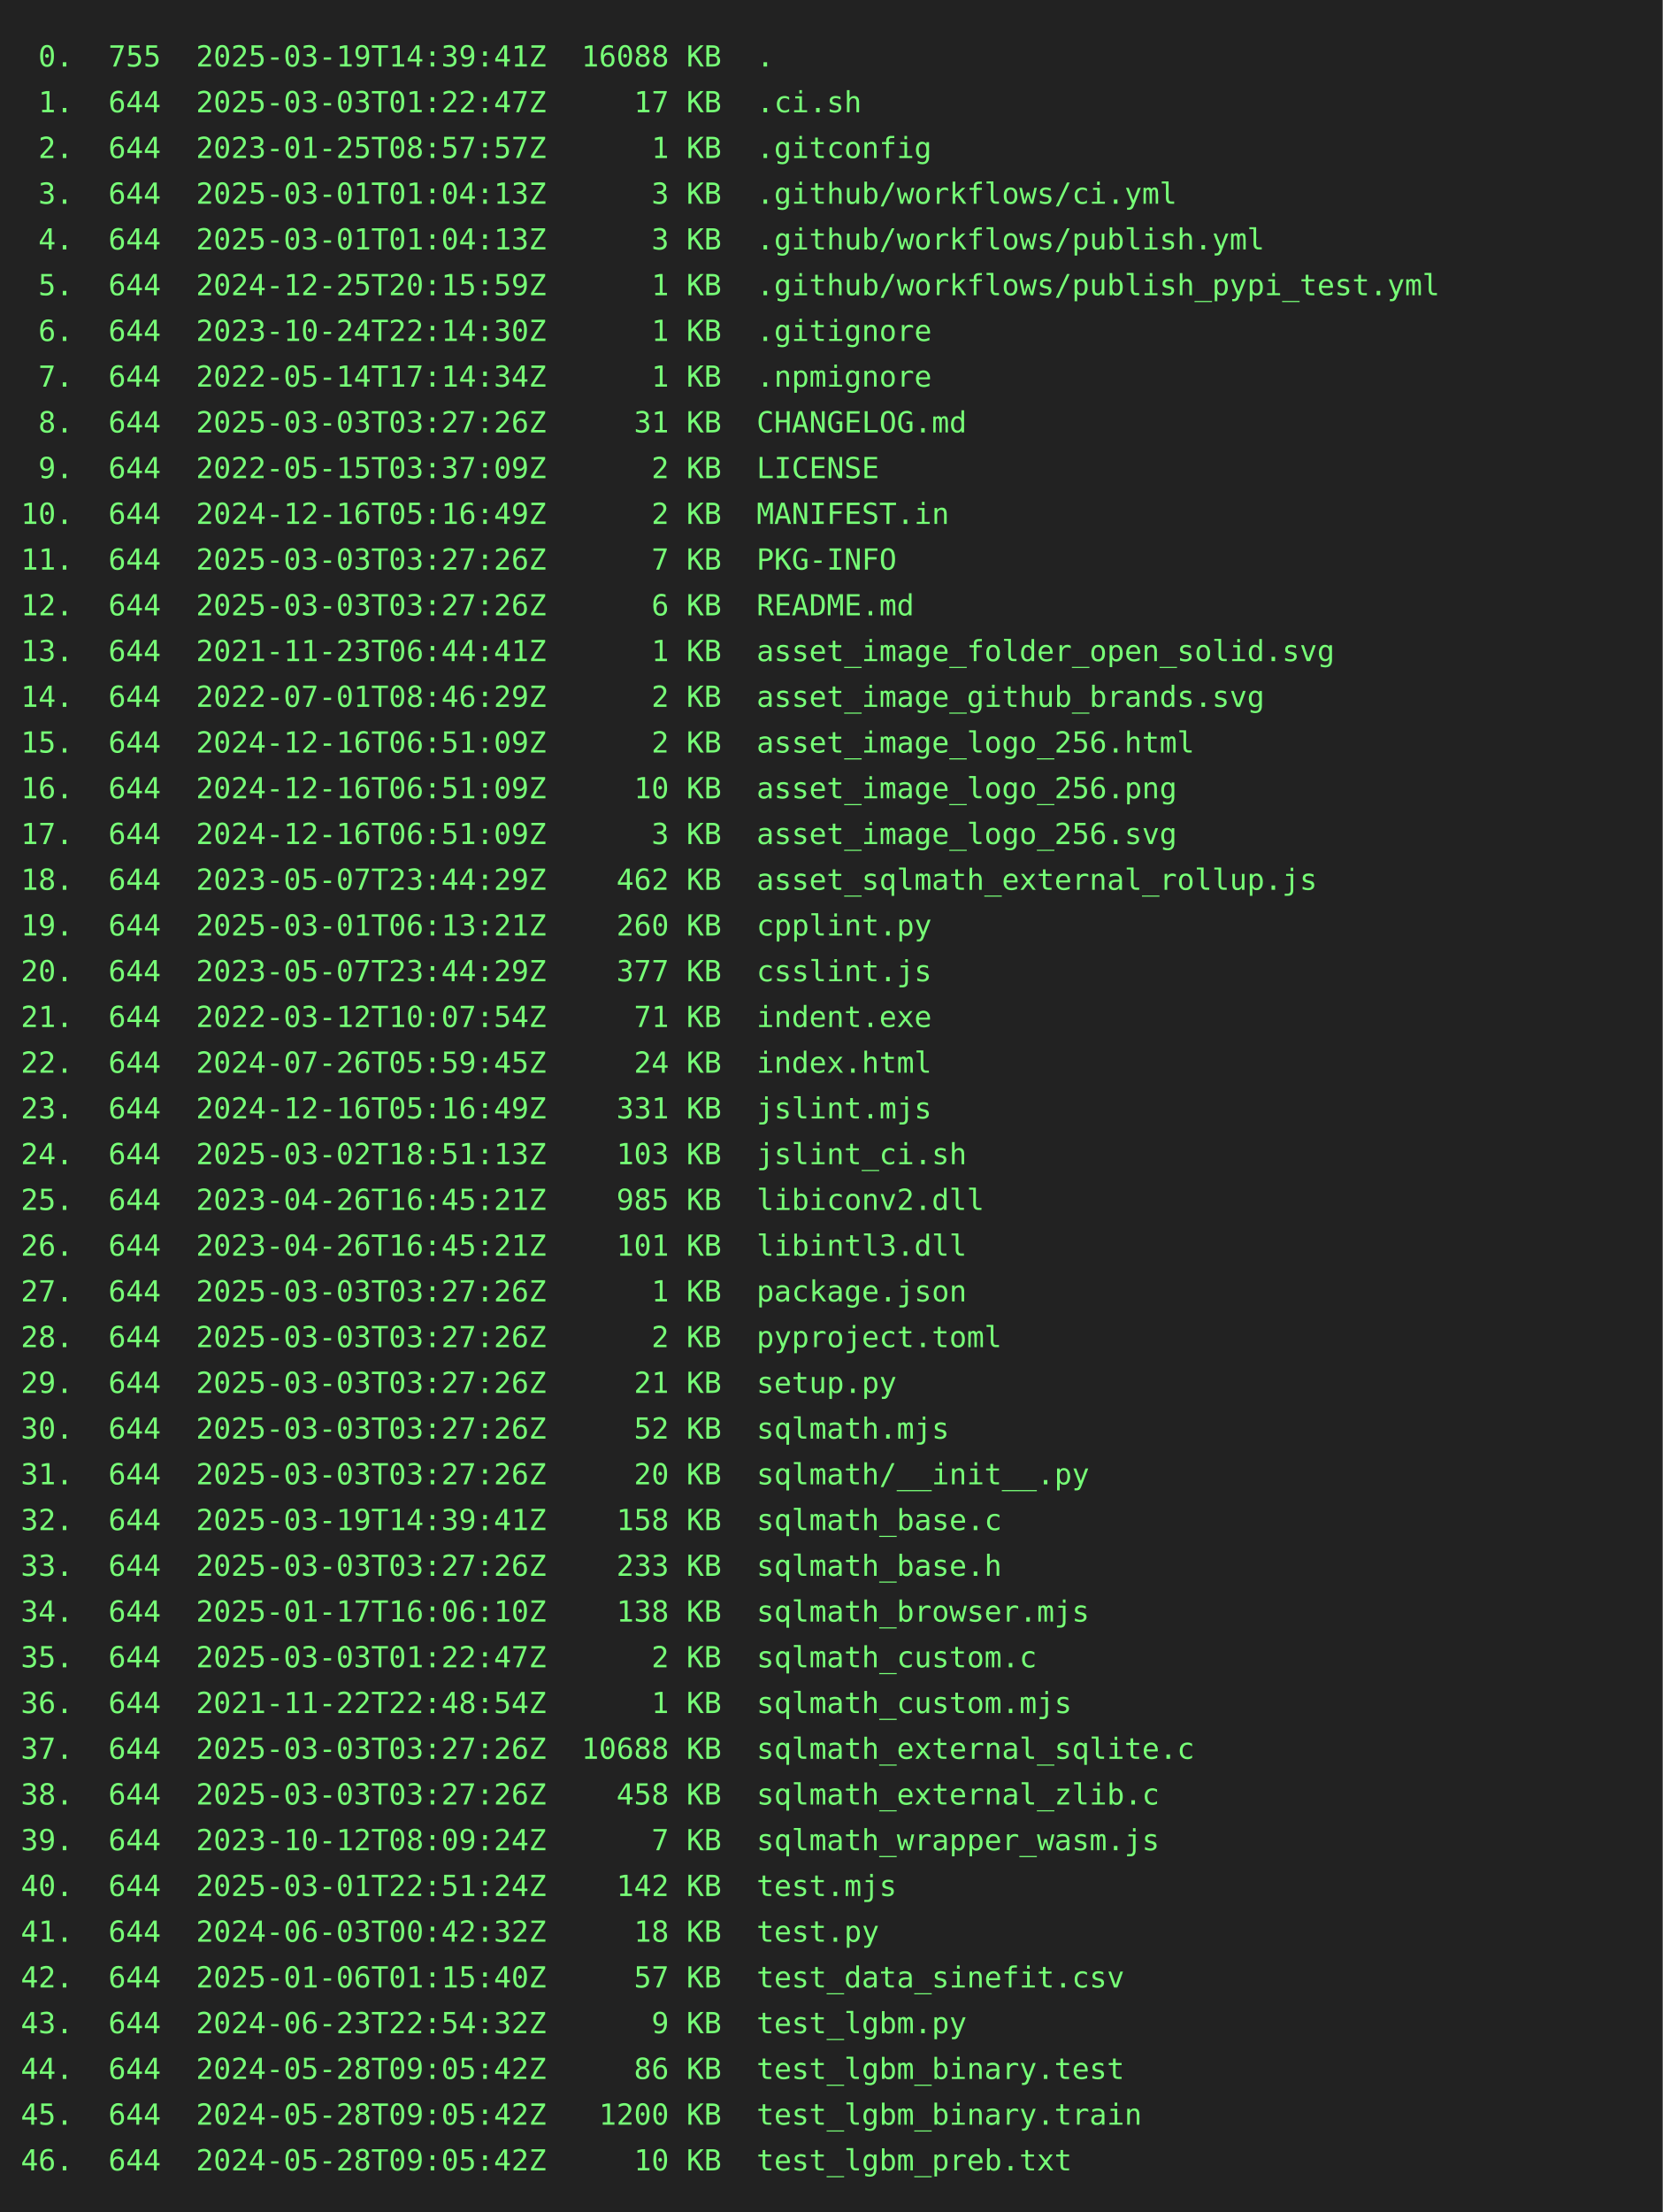
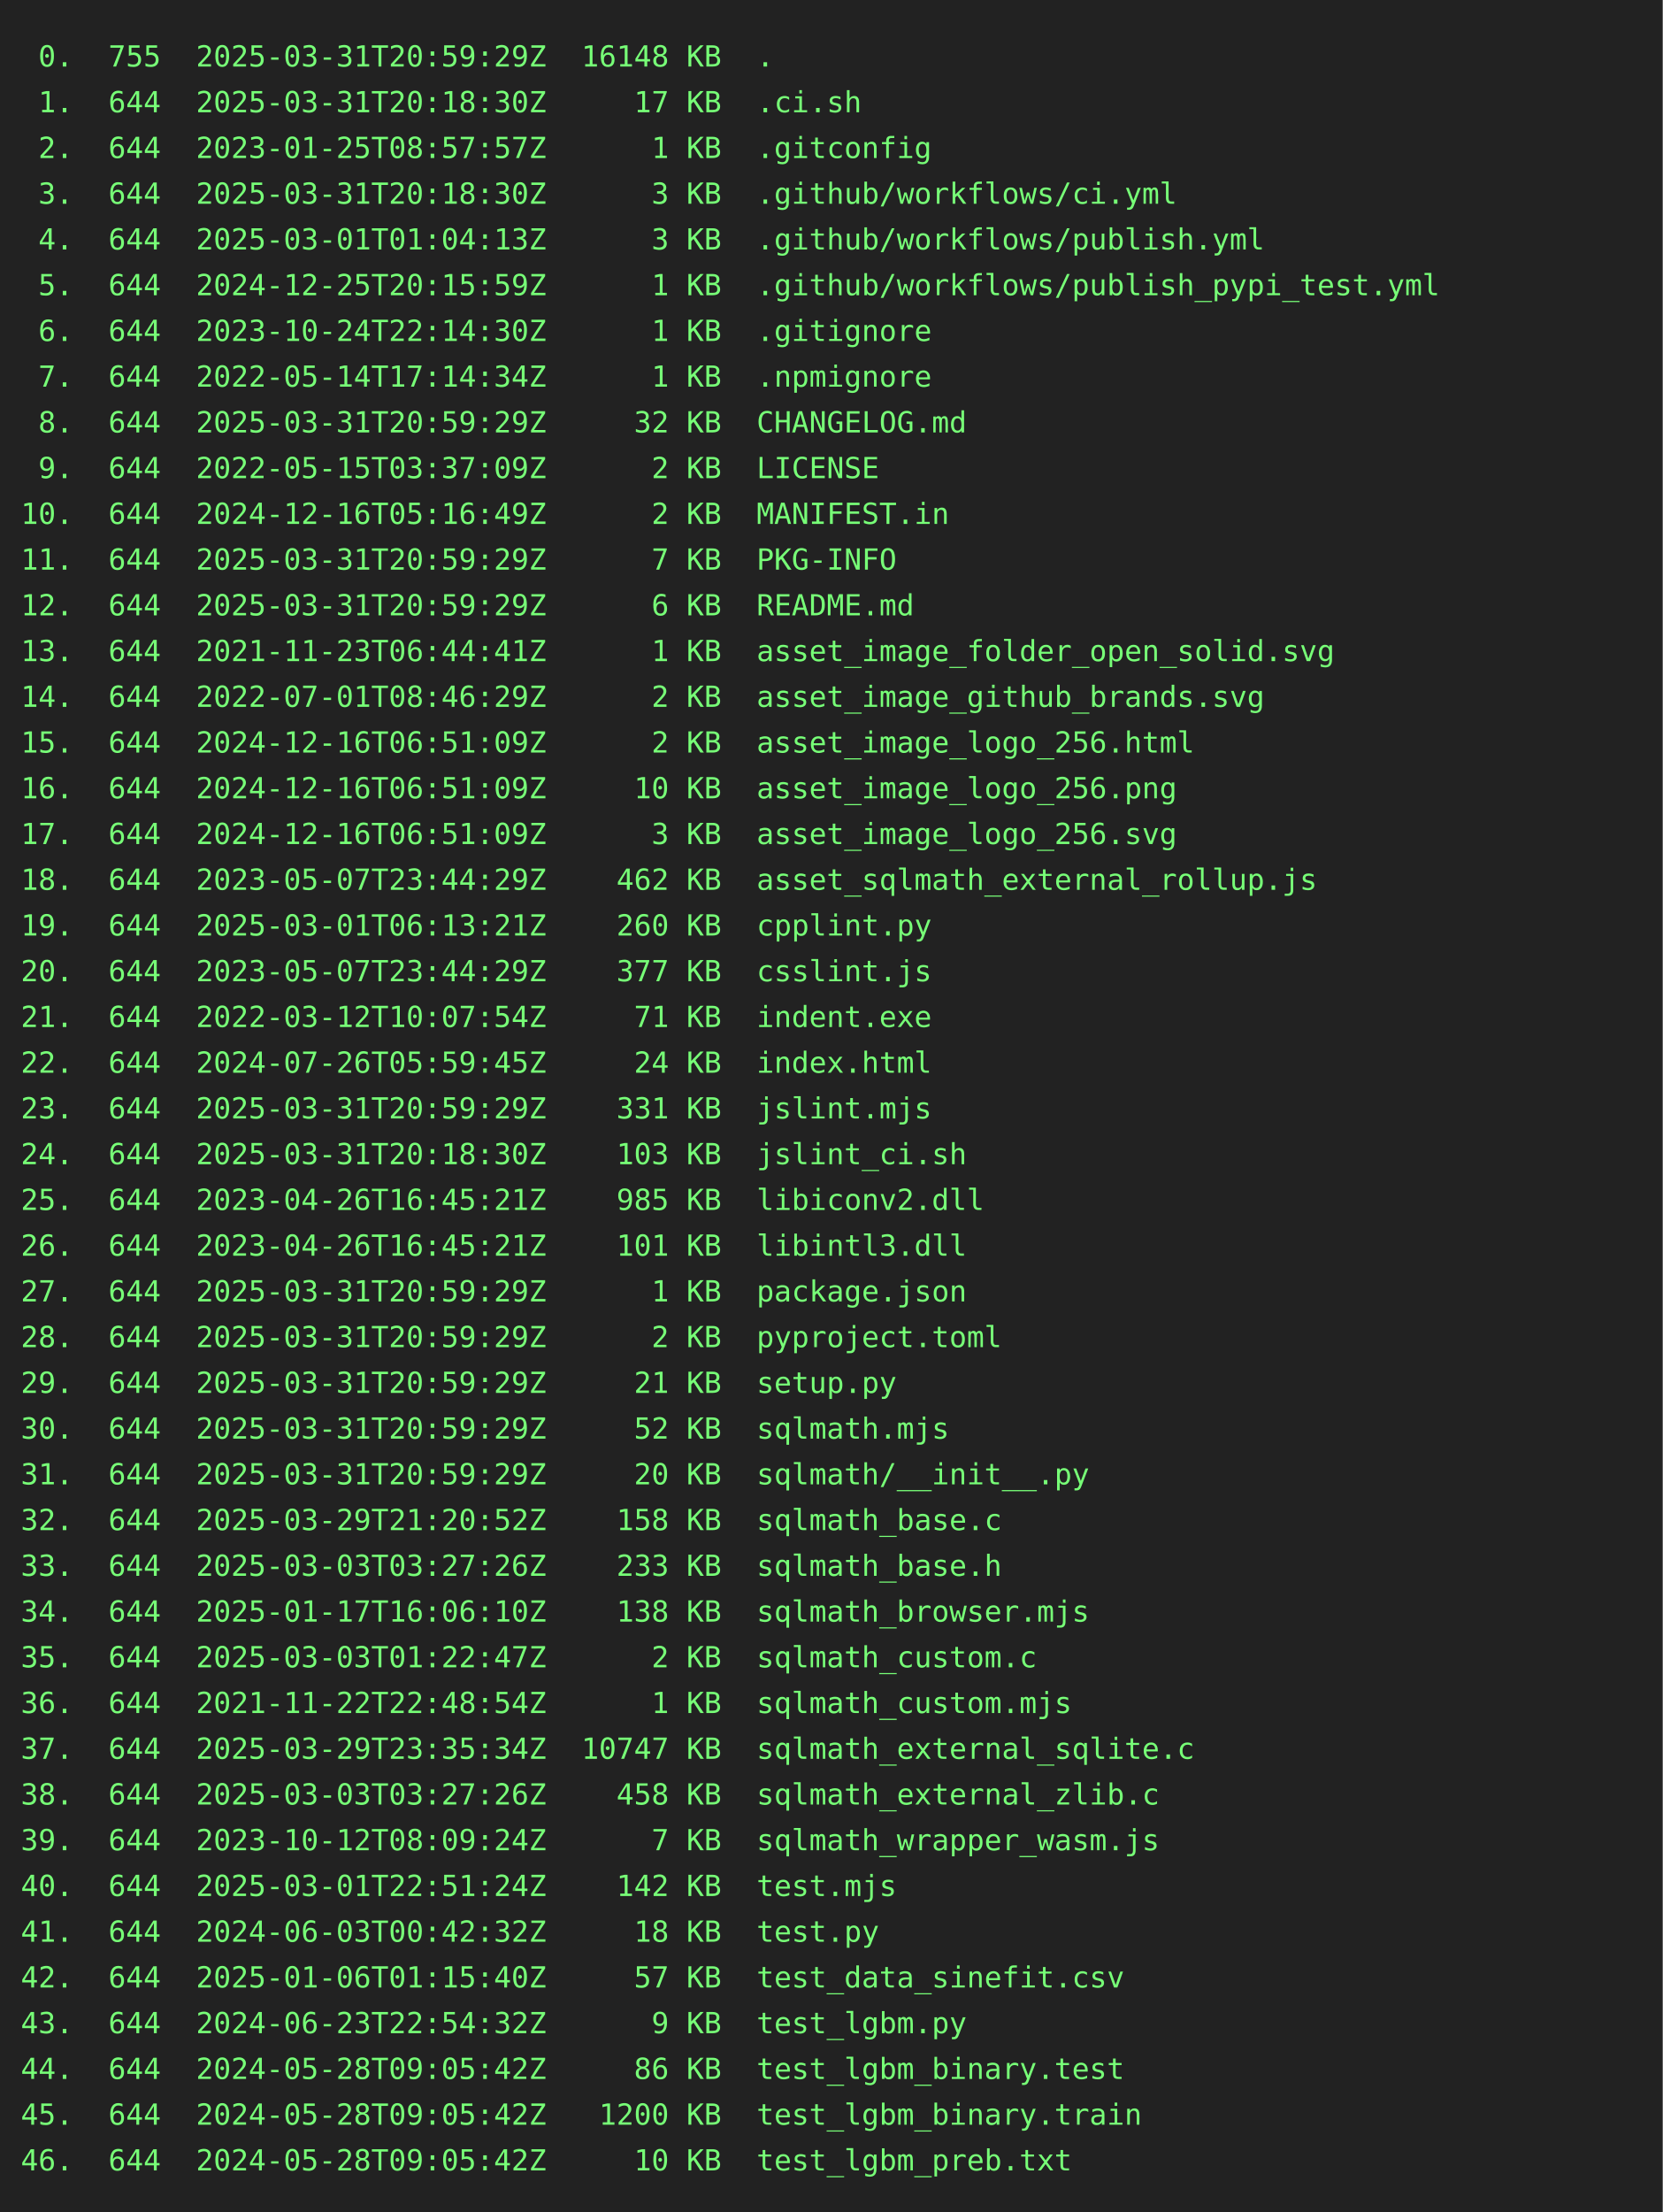
<svg xmlns="http://www.w3.org/2000/svg" height="1064" width="800">
  <rect height="1064" fill="#222" width="800" />
  <text fill="#7f7" font-family="consolas, menlo, monospace" font-size="14" xml:space="preserve">
-     <tspan lengthAdjust="spacingAndGlyphs" textLength="768" x="10" y="32"> 0.  755  2025-03-19T14:39:41Z  16088 KB  .                                                      </tspan>
-     <tspan lengthAdjust="spacingAndGlyphs" textLength="768" x="10" y="54"> 1.  644  2025-03-03T01:22:47Z     17 KB  .ci.sh                                                 </tspan>
+     <tspan lengthAdjust="spacingAndGlyphs" textLength="768" x="10" y="32"> 0.  755  2025-03-31T20:59:29Z  16148 KB  .                                                      </tspan>
+     <tspan lengthAdjust="spacingAndGlyphs" textLength="768" x="10" y="54"> 1.  644  2025-03-31T20:18:30Z     17 KB  .ci.sh                                                 </tspan>
    <tspan lengthAdjust="spacingAndGlyphs" textLength="768" x="10" y="76"> 2.  644  2023-01-25T08:57:57Z      1 KB  .gitconfig                                             </tspan>
-     <tspan lengthAdjust="spacingAndGlyphs" textLength="768" x="10" y="98"> 3.  644  2025-03-01T01:04:13Z      3 KB  .github/workflows/ci.yml                               </tspan>
+     <tspan lengthAdjust="spacingAndGlyphs" textLength="768" x="10" y="98"> 3.  644  2025-03-31T20:18:30Z      3 KB  .github/workflows/ci.yml                               </tspan>
    <tspan lengthAdjust="spacingAndGlyphs" textLength="768" x="10" y="120"> 4.  644  2025-03-01T01:04:13Z      3 KB  .github/workflows/publish.yml                          </tspan>
    <tspan lengthAdjust="spacingAndGlyphs" textLength="768" x="10" y="142"> 5.  644  2024-12-25T20:15:59Z      1 KB  .github/workflows/publish_pypi_test.yml                </tspan>
    <tspan lengthAdjust="spacingAndGlyphs" textLength="768" x="10" y="164"> 6.  644  2023-10-24T22:14:30Z      1 KB  .gitignore                                             </tspan>
    <tspan lengthAdjust="spacingAndGlyphs" textLength="768" x="10" y="186"> 7.  644  2022-05-14T17:14:34Z      1 KB  .npmignore                                             </tspan>
-     <tspan lengthAdjust="spacingAndGlyphs" textLength="768" x="10" y="208"> 8.  644  2025-03-03T03:27:26Z     31 KB  CHANGELOG.md                                           </tspan>
+     <tspan lengthAdjust="spacingAndGlyphs" textLength="768" x="10" y="208"> 8.  644  2025-03-31T20:59:29Z     32 KB  CHANGELOG.md                                           </tspan>
    <tspan lengthAdjust="spacingAndGlyphs" textLength="768" x="10" y="230"> 9.  644  2022-05-15T03:37:09Z      2 KB  LICENSE                                                </tspan>
    <tspan lengthAdjust="spacingAndGlyphs" textLength="768" x="10" y="252">10.  644  2024-12-16T05:16:49Z      2 KB  MANIFEST.in                                            </tspan>
-     <tspan lengthAdjust="spacingAndGlyphs" textLength="768" x="10" y="274">11.  644  2025-03-03T03:27:26Z      7 KB  PKG-INFO                                               </tspan>
-     <tspan lengthAdjust="spacingAndGlyphs" textLength="768" x="10" y="296">12.  644  2025-03-03T03:27:26Z      6 KB  README.md                                              </tspan>
+     <tspan lengthAdjust="spacingAndGlyphs" textLength="768" x="10" y="274">11.  644  2025-03-31T20:59:29Z      7 KB  PKG-INFO                                               </tspan>
+     <tspan lengthAdjust="spacingAndGlyphs" textLength="768" x="10" y="296">12.  644  2025-03-31T20:59:29Z      6 KB  README.md                                              </tspan>
    <tspan lengthAdjust="spacingAndGlyphs" textLength="768" x="10" y="318">13.  644  2021-11-23T06:44:41Z      1 KB  asset_image_folder_open_solid.svg                      </tspan>
    <tspan lengthAdjust="spacingAndGlyphs" textLength="768" x="10" y="340">14.  644  2022-07-01T08:46:29Z      2 KB  asset_image_github_brands.svg                          </tspan>
    <tspan lengthAdjust="spacingAndGlyphs" textLength="768" x="10" y="362">15.  644  2024-12-16T06:51:09Z      2 KB  asset_image_logo_256.html                              </tspan>
    <tspan lengthAdjust="spacingAndGlyphs" textLength="768" x="10" y="384">16.  644  2024-12-16T06:51:09Z     10 KB  asset_image_logo_256.png                               </tspan>
    <tspan lengthAdjust="spacingAndGlyphs" textLength="768" x="10" y="406">17.  644  2024-12-16T06:51:09Z      3 KB  asset_image_logo_256.svg                               </tspan>
    <tspan lengthAdjust="spacingAndGlyphs" textLength="768" x="10" y="428">18.  644  2023-05-07T23:44:29Z    462 KB  asset_sqlmath_external_rollup.js                       </tspan>
    <tspan lengthAdjust="spacingAndGlyphs" textLength="768" x="10" y="450">19.  644  2025-03-01T06:13:21Z    260 KB  cpplint.py                                             </tspan>
    <tspan lengthAdjust="spacingAndGlyphs" textLength="768" x="10" y="472">20.  644  2023-05-07T23:44:29Z    377 KB  csslint.js                                             </tspan>
    <tspan lengthAdjust="spacingAndGlyphs" textLength="768" x="10" y="494">21.  644  2022-03-12T10:07:54Z     71 KB  indent.exe                                             </tspan>
    <tspan lengthAdjust="spacingAndGlyphs" textLength="768" x="10" y="516">22.  644  2024-07-26T05:59:45Z     24 KB  index.html                                             </tspan>
-     <tspan lengthAdjust="spacingAndGlyphs" textLength="768" x="10" y="538">23.  644  2024-12-16T05:16:49Z    331 KB  jslint.mjs                                             </tspan>
-     <tspan lengthAdjust="spacingAndGlyphs" textLength="768" x="10" y="560">24.  644  2025-03-02T18:51:13Z    103 KB  jslint_ci.sh                                           </tspan>
+     <tspan lengthAdjust="spacingAndGlyphs" textLength="768" x="10" y="538">23.  644  2025-03-31T20:59:29Z    331 KB  jslint.mjs                                             </tspan>
+     <tspan lengthAdjust="spacingAndGlyphs" textLength="768" x="10" y="560">24.  644  2025-03-31T20:18:30Z    103 KB  jslint_ci.sh                                           </tspan>
    <tspan lengthAdjust="spacingAndGlyphs" textLength="768" x="10" y="582">25.  644  2023-04-26T16:45:21Z    985 KB  libiconv2.dll                                          </tspan>
    <tspan lengthAdjust="spacingAndGlyphs" textLength="768" x="10" y="604">26.  644  2023-04-26T16:45:21Z    101 KB  libintl3.dll                                           </tspan>
-     <tspan lengthAdjust="spacingAndGlyphs" textLength="768" x="10" y="626">27.  644  2025-03-03T03:27:26Z      1 KB  package.json                                           </tspan>
-     <tspan lengthAdjust="spacingAndGlyphs" textLength="768" x="10" y="648">28.  644  2025-03-03T03:27:26Z      2 KB  pyproject.toml                                         </tspan>
-     <tspan lengthAdjust="spacingAndGlyphs" textLength="768" x="10" y="670">29.  644  2025-03-03T03:27:26Z     21 KB  setup.py                                               </tspan>
-     <tspan lengthAdjust="spacingAndGlyphs" textLength="768" x="10" y="692">30.  644  2025-03-03T03:27:26Z     52 KB  sqlmath.mjs                                            </tspan>
-     <tspan lengthAdjust="spacingAndGlyphs" textLength="768" x="10" y="714">31.  644  2025-03-03T03:27:26Z     20 KB  sqlmath/__init__.py                                    </tspan>
-     <tspan lengthAdjust="spacingAndGlyphs" textLength="768" x="10" y="736">32.  644  2025-03-19T14:39:41Z    158 KB  sqlmath_base.c                                         </tspan>
+     <tspan lengthAdjust="spacingAndGlyphs" textLength="768" x="10" y="626">27.  644  2025-03-31T20:59:29Z      1 KB  package.json                                           </tspan>
+     <tspan lengthAdjust="spacingAndGlyphs" textLength="768" x="10" y="648">28.  644  2025-03-31T20:59:29Z      2 KB  pyproject.toml                                         </tspan>
+     <tspan lengthAdjust="spacingAndGlyphs" textLength="768" x="10" y="670">29.  644  2025-03-31T20:59:29Z     21 KB  setup.py                                               </tspan>
+     <tspan lengthAdjust="spacingAndGlyphs" textLength="768" x="10" y="692">30.  644  2025-03-31T20:59:29Z     52 KB  sqlmath.mjs                                            </tspan>
+     <tspan lengthAdjust="spacingAndGlyphs" textLength="768" x="10" y="714">31.  644  2025-03-31T20:59:29Z     20 KB  sqlmath/__init__.py                                    </tspan>
+     <tspan lengthAdjust="spacingAndGlyphs" textLength="768" x="10" y="736">32.  644  2025-03-29T21:20:52Z    158 KB  sqlmath_base.c                                         </tspan>
    <tspan lengthAdjust="spacingAndGlyphs" textLength="768" x="10" y="758">33.  644  2025-03-03T03:27:26Z    233 KB  sqlmath_base.h                                         </tspan>
    <tspan lengthAdjust="spacingAndGlyphs" textLength="768" x="10" y="780">34.  644  2025-01-17T16:06:10Z    138 KB  sqlmath_browser.mjs                                    </tspan>
    <tspan lengthAdjust="spacingAndGlyphs" textLength="768" x="10" y="802">35.  644  2025-03-03T01:22:47Z      2 KB  sqlmath_custom.c                                       </tspan>
    <tspan lengthAdjust="spacingAndGlyphs" textLength="768" x="10" y="824">36.  644  2021-11-22T22:48:54Z      1 KB  sqlmath_custom.mjs                                     </tspan>
-     <tspan lengthAdjust="spacingAndGlyphs" textLength="768" x="10" y="846">37.  644  2025-03-03T03:27:26Z  10688 KB  sqlmath_external_sqlite.c                              </tspan>
+     <tspan lengthAdjust="spacingAndGlyphs" textLength="768" x="10" y="846">37.  644  2025-03-29T23:35:34Z  10747 KB  sqlmath_external_sqlite.c                              </tspan>
    <tspan lengthAdjust="spacingAndGlyphs" textLength="768" x="10" y="868">38.  644  2025-03-03T03:27:26Z    458 KB  sqlmath_external_zlib.c                                </tspan>
    <tspan lengthAdjust="spacingAndGlyphs" textLength="768" x="10" y="890">39.  644  2023-10-12T08:09:24Z      7 KB  sqlmath_wrapper_wasm.js                                </tspan>
    <tspan lengthAdjust="spacingAndGlyphs" textLength="768" x="10" y="912">40.  644  2025-03-01T22:51:24Z    142 KB  test.mjs                                               </tspan>
    <tspan lengthAdjust="spacingAndGlyphs" textLength="768" x="10" y="934">41.  644  2024-06-03T00:42:32Z     18 KB  test.py                                                </tspan>
    <tspan lengthAdjust="spacingAndGlyphs" textLength="768" x="10" y="956">42.  644  2025-01-06T01:15:40Z     57 KB  test_data_sinefit.csv                                  </tspan>
    <tspan lengthAdjust="spacingAndGlyphs" textLength="768" x="10" y="978">43.  644  2024-06-23T22:54:32Z      9 KB  test_lgbm.py                                           </tspan>
    <tspan lengthAdjust="spacingAndGlyphs" textLength="768" x="10" y="1000">44.  644  2024-05-28T09:05:42Z     86 KB  test_lgbm_binary.test                                  </tspan>
    <tspan lengthAdjust="spacingAndGlyphs" textLength="768" x="10" y="1022">45.  644  2024-05-28T09:05:42Z   1200 KB  test_lgbm_binary.train                                 </tspan>
    <tspan lengthAdjust="spacingAndGlyphs" textLength="768" x="10" y="1044">46.  644  2024-05-28T09:05:42Z     10 KB  test_lgbm_preb.txt                                     </tspan>
  </text>
</svg>
